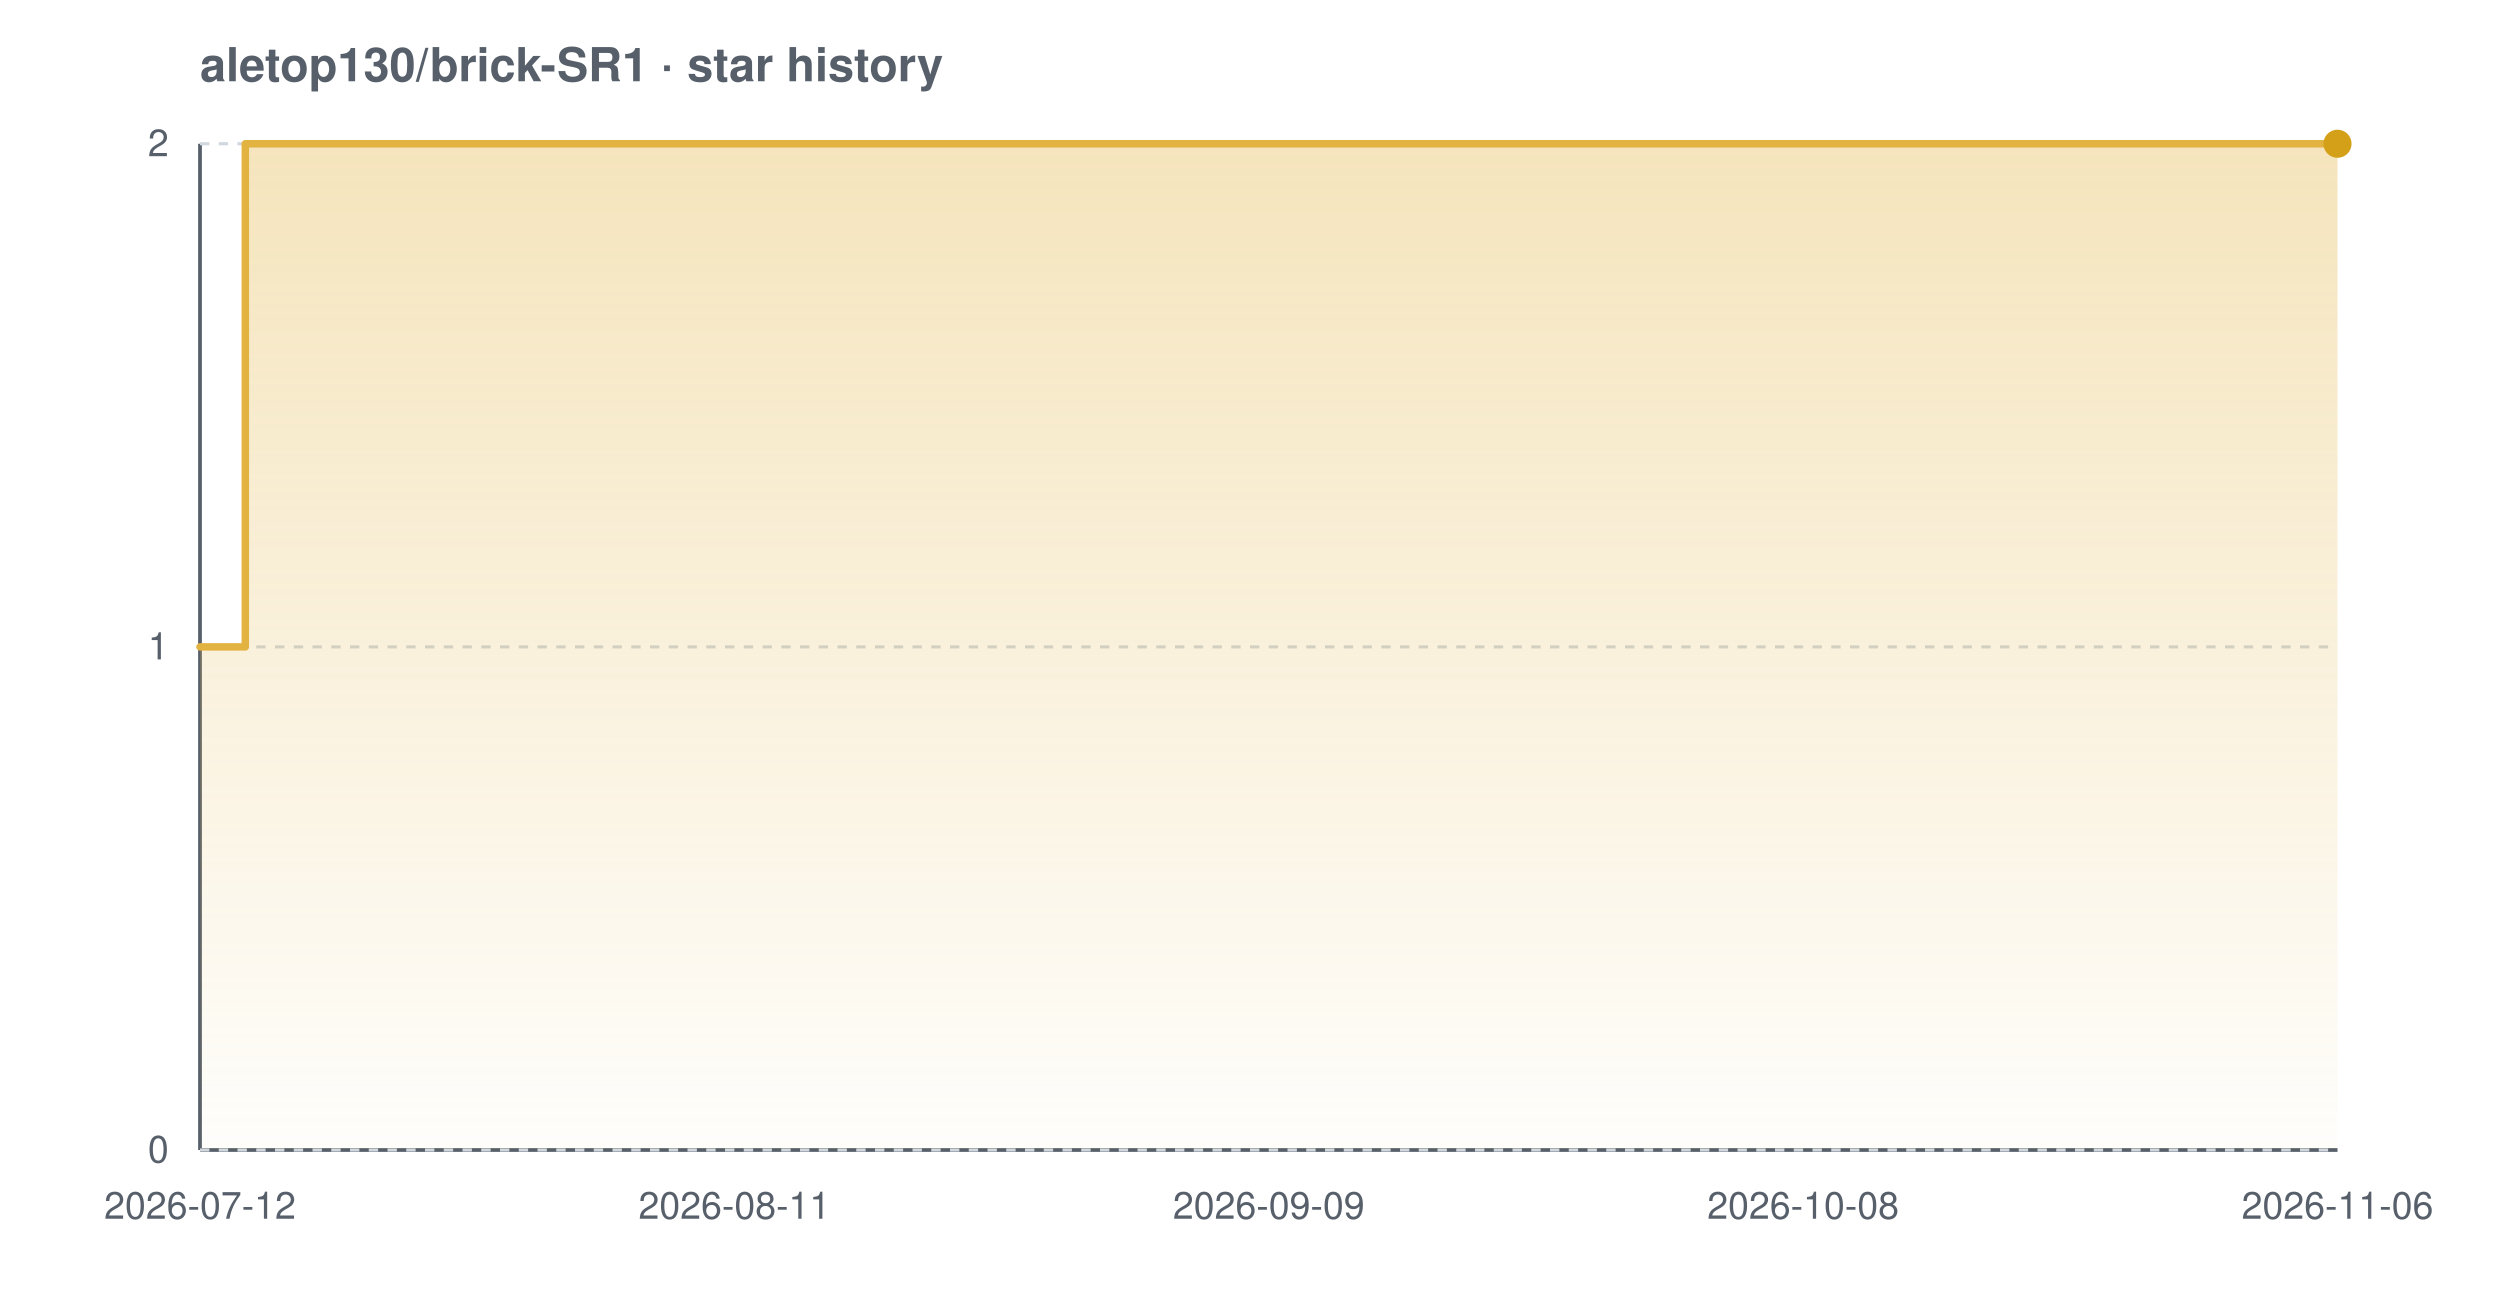
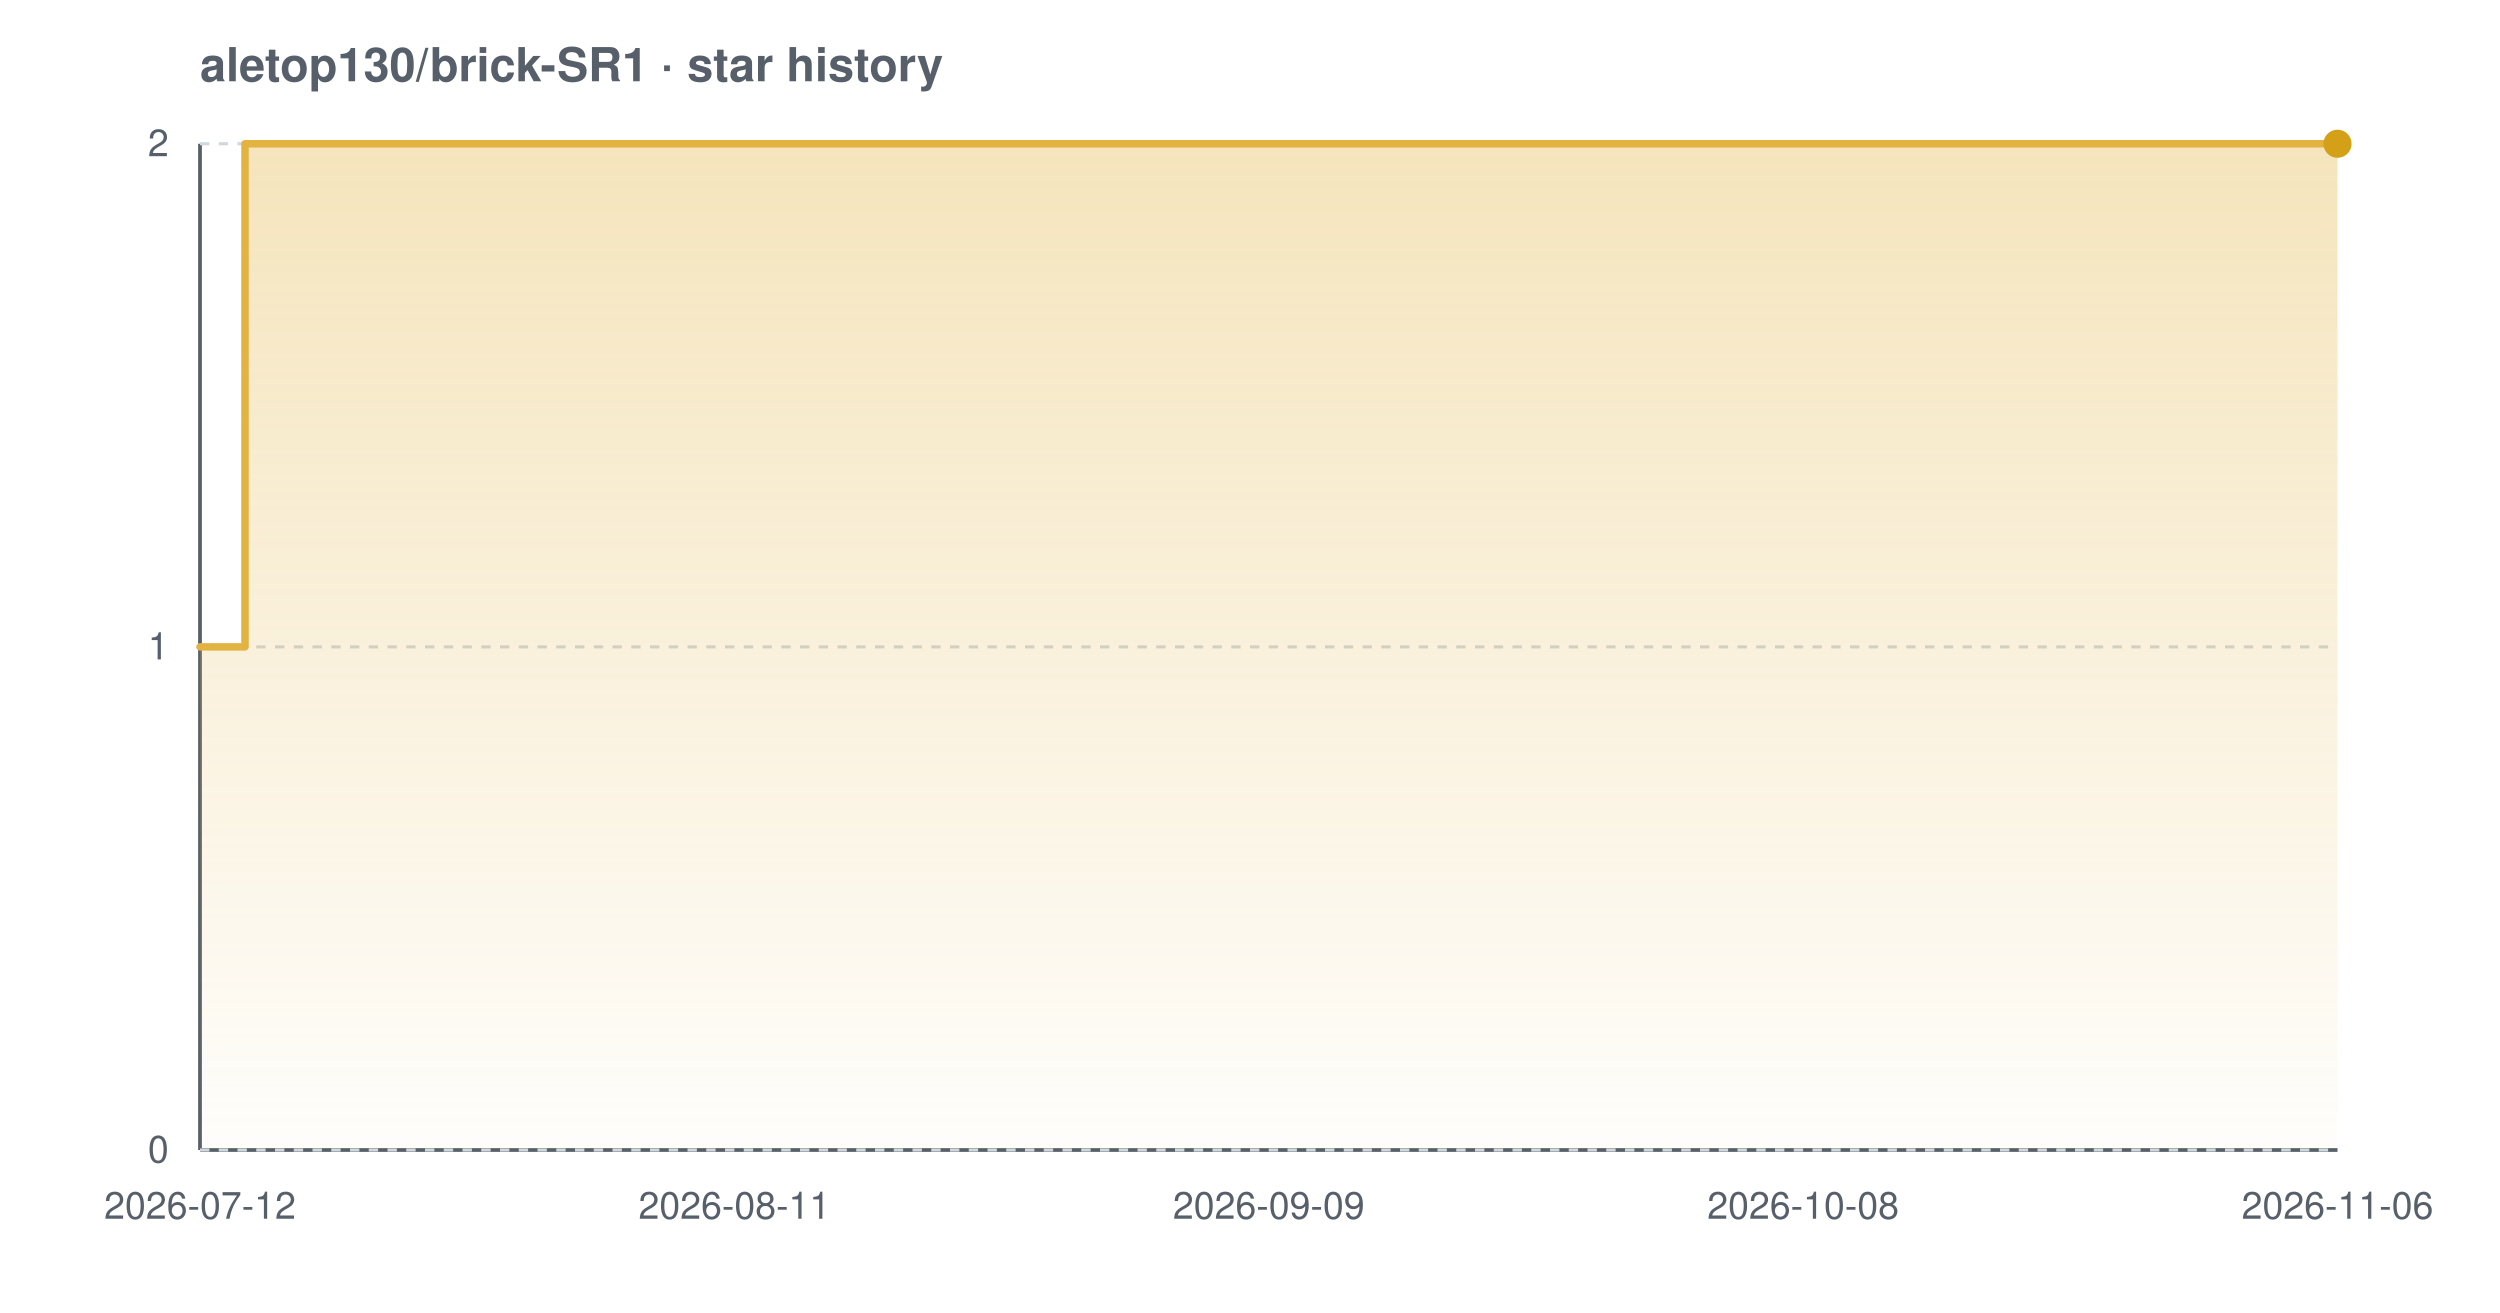
<svg xmlns="http://www.w3.org/2000/svg" width="800" height="420" viewBox="0 0 800 420" font-family="-apple-system,BlinkMacSystemFont,'Segoe UI',Helvetica,Arial,sans-serif" role="img" aria-label="Star history chart for aletop130/brick-SR1">
  <defs>
    <linearGradient id="grad-light" x1="0" y1="0" x2="0" y2="1">
      <stop offset="0%" stop-color="#e3b341" stop-opacity="0.35" />
      <stop offset="100%" stop-color="#e3b341" stop-opacity="0.02" />
    </linearGradient>
  </defs>
  <text x="64" y="26" font-size="15" font-weight="600" fill="#57606a">aletop130/brick-SR1 · star history</text>
  <line x1="64" y1="368" x2="748" y2="368" stroke="#57606a" stroke-width="1.2" />
  <line x1="64" y1="46" x2="64" y2="368" stroke="#57606a" stroke-width="1.2" />
  <line x1="64" y1="368.0" x2="748" y2="368.0" stroke="#d0d7de" stroke-width="1" stroke-dasharray="3 3" />
  <line x1="64" y1="207.0" x2="748" y2="207.0" stroke="#d0d7de" stroke-width="1" stroke-dasharray="3 3" />
  <line x1="64" y1="46.0" x2="748" y2="46.0" stroke="#d0d7de" stroke-width="1" stroke-dasharray="3 3" />
-   <path d="M 64.0 207.0 L 78.5 207.0 L 78.5 46.0 L 748.0 46.0 L 748.0 46.0 L 748.0 368.0 L 64.0 368.0 Z" fill="url(#grad-light)" />
-   <path d="M 64.0 207.0 L 78.5 207.0 L 78.5 46.0 L 748.0 46.0 L 748.0 46.0" fill="none" stroke="#e3b341" stroke-width="2.4" stroke-linejoin="round" stroke-linecap="round" />
+   <path d="M 64.0 207.0 L 78.4 207.0 L 78.4 46.0 L 748.0 46.0 L 748.0 46.0 L 748.0 368.0 L 64.0 368.0 Z" fill="url(#grad-light)" />
+   <path d="M 64.0 207.0 L 78.4 207.0 L 78.4 46.0 L 748.0 46.0 L 748.0 46.0" fill="none" stroke="#e3b341" stroke-width="2.4" stroke-linejoin="round" stroke-linecap="round" />
  <circle cx="748.0" cy="46.0" r="4.5" fill="#d4a017" />
  <text x="54" y="372.0" text-anchor="end" font-size="12" fill="#57606a">0</text>
  <text x="54" y="211.0" text-anchor="end" font-size="12" fill="#57606a">1</text>
  <text x="54" y="50.0" text-anchor="end" font-size="12" fill="#57606a">2</text>
  <text x="64.0" y="390" text-anchor="middle" font-size="12" fill="#57606a">2026-07-12</text>
  <text x="235.0" y="390" text-anchor="middle" font-size="12" fill="#57606a">2026-08-11</text>
  <text x="406.0" y="390" text-anchor="middle" font-size="12" fill="#57606a">2026-09-09</text>
  <text x="577.0" y="390" text-anchor="middle" font-size="12" fill="#57606a">2026-10-08</text>
  <text x="748.0" y="390" text-anchor="middle" font-size="12" fill="#57606a">2026-11-06</text>
</svg>
